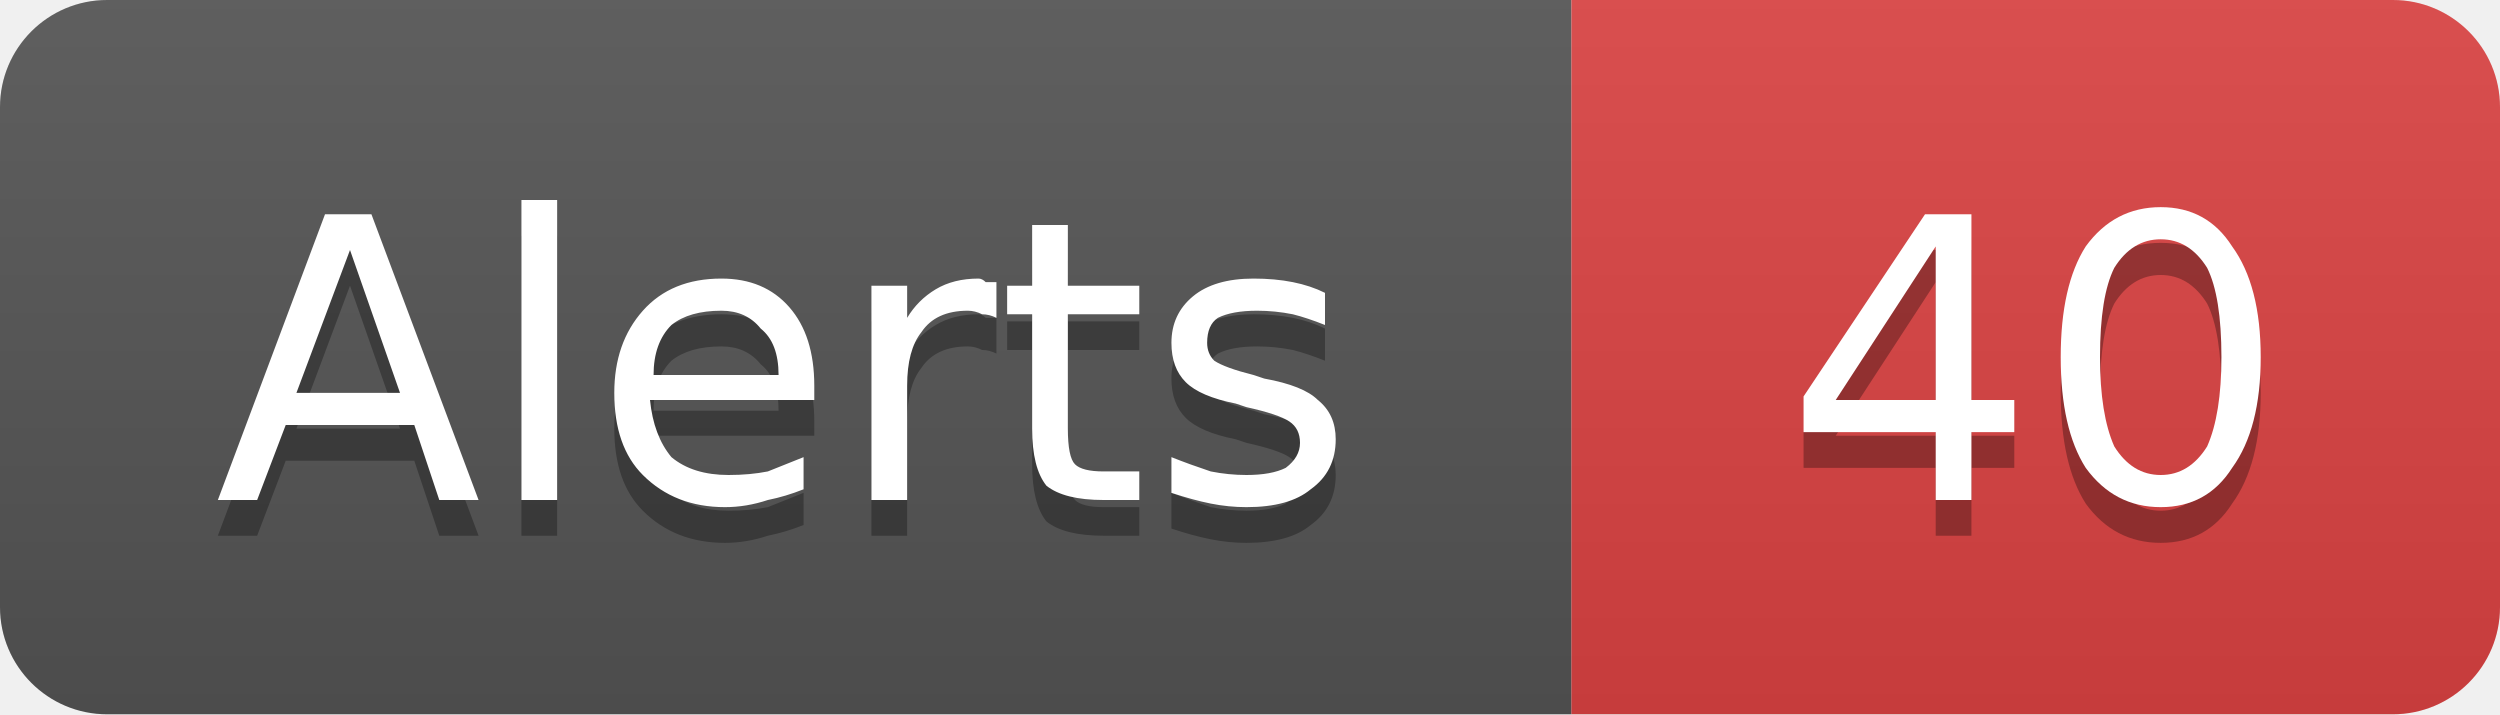
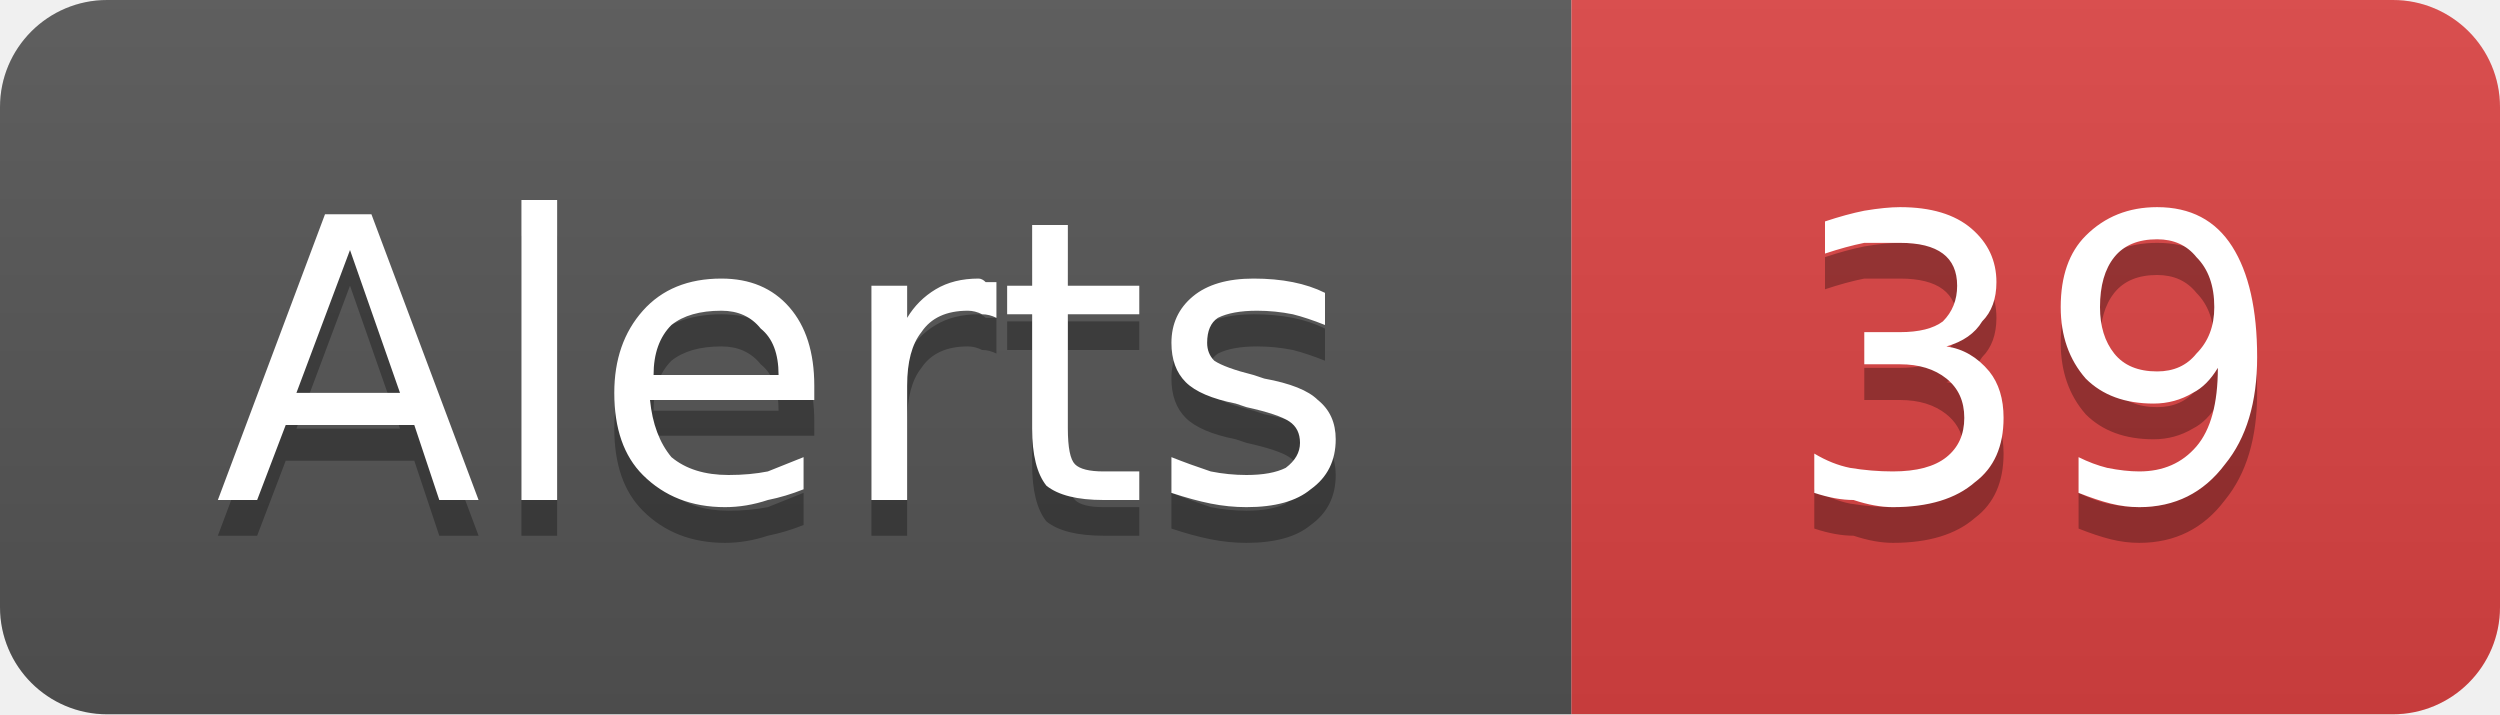
- <svg xmlns="http://www.w3.org/2000/svg" width="70" height="20" viewBox="0 0 70 20" role="img" aria-label="Alerts: 40">
+ <svg xmlns="http://www.w3.org/2000/svg" width="70" height="20" viewBox="0 0 70 20" role="img" aria-label="Alerts: 39">
  <linearGradient id="g-cluster_alert_count" x2="0" y2="100%">
    <stop offset="0" stop-color="#bbb" stop-opacity=".1" />
    <stop offset="1" stop-opacity=".1" />
  </linearGradient>
  <clipPath id="r-cluster_alert_count">
    <rect width="70" height="20" rx="3" fill="#fff" />
  </clipPath>
  <g clip-path="url(#r-cluster_alert_count)">
    <rect width="44" height="20" fill="#555" />
    <rect x="44" width="26" height="20" fill="#dd4343" />
    <rect width="70" height="20" fill="url(#g-cluster_alert_count)" />
    <path transform="translate(0 1)" fill="#010101" fill-opacity=".3" d="M9.8 7.0L8.3 11.0L11.2 11.0L9.8 7.0ZM9.1 6.0L10.4 6.0L13.4 14.0L12.3 14.0L11.6 11.9L8.0 11.9L7.2 14.0L6.1 14.0L9.1 6.0ZM14.6 5.6L15.6 5.6L15.6 14.0L14.6 14.0L14.6 5.6ZM22.8 10.8L22.8 11.2L18.2 11.2Q18.3 12.2 18.8 12.8Q19.4 13.3 20.4 13.3Q21.0 13.3 21.5 13.2Q22.0 13.0 22.5 12.8L22.5 13.7Q22.0 13.9 21.5 14.0Q20.9 14.2 20.3 14.2Q18.9 14.2 18.0 13.3Q17.2 12.5 17.2 11.0Q17.2 9.6 18.0 8.7Q18.8 7.8 20.2 7.8Q21.4 7.8 22.1 8.6Q22.8 9.4 22.8 10.8ZM21.8 10.5Q21.8 9.6 21.3 9.2Q20.9 8.7 20.2 8.7Q19.3 8.7 18.8 9.1Q18.3 9.6 18.3 10.5L21.8 10.5ZM27.9 8.9Q27.7 8.8 27.5 8.8Q27.3 8.7 27.1 8.7Q26.2 8.7 25.8 9.3Q25.4 9.8 25.4 10.8L25.4 14.0L24.4 14.0L24.4 8.0L25.4 8.0L25.4 8.9Q25.7 8.4 26.2 8.1Q26.7 7.8 27.4 7.8Q27.5 7.8 27.6 7.9Q27.7 7.9 27.9 7.9L27.9 8.9ZM29.9 6.3L29.9 8.0L31.9 8.0L31.9 8.8L29.9 8.8L29.9 12.0Q29.9 12.8 30.1 13.0Q30.3 13.2 30.9 13.2L31.9 13.2L31.9 14.0L30.9 14.0Q29.8 14.0 29.3 13.6Q28.9 13.1 28.9 12.0L28.9 8.8L28.2 8.8L28.2 8.0L28.9 8.0L28.9 6.3L29.9 6.3ZM37.1 8.2L37.1 9.1Q36.6 8.9 36.2 8.8Q35.7 8.7 35.2 8.7Q34.5 8.7 34.1 8.9Q33.8 9.1 33.8 9.6Q33.8 9.9 34.0 10.1Q34.3 10.3 35.1 10.5L35.4 10.6Q36.5 10.8 36.9 11.2Q37.4 11.6 37.4 12.3Q37.4 13.2 36.7 13.7Q36.1 14.2 34.9 14.2Q34.4 14.2 33.9 14.1Q33.4 14.0 32.8 13.8L32.8 12.8Q33.3 13.0 33.9 13.2Q34.4 13.3 34.9 13.3Q35.6 13.3 36.0 13.1Q36.4 12.8 36.4 12.4Q36.4 12.0 36.1 11.8Q35.8 11.6 34.9 11.4L34.6 11.3Q33.6 11.1 33.2 10.7Q32.8 10.3 32.8 9.6Q32.8 8.8 33.4 8.3Q34.0 7.8 35.1 7.8Q35.7 7.8 36.2 7.9Q36.7 8.0 37.1 8.2Z" />
    <path fill="#fff" d="M9.8 7.0L8.3 11.0L11.2 11.0L9.8 7.0ZM9.1 6.0L10.4 6.0L13.4 14.0L12.3 14.0L11.6 11.9L8.0 11.9L7.2 14.0L6.1 14.0L9.1 6.0ZM14.6 5.6L15.6 5.6L15.6 14.0L14.6 14.0L14.6 5.6ZM22.8 10.8L22.8 11.2L18.2 11.2Q18.3 12.2 18.8 12.8Q19.4 13.3 20.4 13.3Q21.0 13.3 21.5 13.2Q22.0 13.0 22.5 12.8L22.5 13.7Q22.0 13.9 21.5 14.0Q20.9 14.2 20.3 14.2Q18.9 14.2 18.0 13.3Q17.2 12.5 17.2 11.0Q17.2 9.6 18.0 8.7Q18.8 7.8 20.2 7.8Q21.4 7.8 22.1 8.6Q22.8 9.4 22.8 10.8ZM21.8 10.5Q21.8 9.6 21.3 9.2Q20.9 8.7 20.2 8.7Q19.3 8.7 18.8 9.1Q18.3 9.6 18.3 10.5L21.8 10.5ZM27.9 8.9Q27.7 8.8 27.5 8.8Q27.3 8.7 27.1 8.7Q26.2 8.7 25.8 9.3Q25.4 9.8 25.4 10.8L25.4 14.0L24.4 14.0L24.4 8.0L25.4 8.0L25.4 8.9Q25.7 8.4 26.2 8.1Q26.7 7.8 27.4 7.8Q27.5 7.8 27.6 7.9Q27.7 7.9 27.9 7.9L27.9 8.9ZM29.9 6.3L29.9 8.0L31.9 8.0L31.9 8.8L29.9 8.8L29.9 12.0Q29.9 12.8 30.1 13.0Q30.3 13.2 30.9 13.2L31.9 13.2L31.9 14.0L30.9 14.0Q29.8 14.0 29.3 13.6Q28.9 13.1 28.9 12.0L28.9 8.8L28.2 8.8L28.2 8.0L28.9 8.0L28.9 6.3L29.9 6.3ZM37.1 8.2L37.1 9.1Q36.6 8.9 36.2 8.8Q35.7 8.7 35.2 8.7Q34.5 8.7 34.1 8.9Q33.8 9.1 33.8 9.6Q33.8 9.9 34.0 10.1Q34.3 10.3 35.1 10.5L35.4 10.6Q36.5 10.8 36.9 11.2Q37.4 11.6 37.4 12.3Q37.4 13.2 36.7 13.7Q36.1 14.2 34.9 14.2Q34.4 14.2 33.9 14.1Q33.4 14.0 32.8 13.8L32.8 12.8Q33.3 13.0 33.9 13.2Q34.4 13.3 34.9 13.3Q35.6 13.3 36.0 13.1Q36.4 12.8 36.4 12.4Q36.4 12.0 36.1 11.8Q35.8 11.6 34.9 11.4L34.6 11.3Q33.6 11.1 33.2 10.7Q32.8 10.3 32.8 9.6Q32.8 8.8 33.4 8.3Q34.0 7.8 35.1 7.8Q35.7 7.8 36.2 7.9Q36.7 8.0 37.1 8.2Z" />
-     <path transform="translate(0 1)" fill="#010101" fill-opacity=".3" d="M54.2 6.9L51.4 11.2L54.2 11.2L54.2 6.9ZM53.9 6.0L55.2 6.0L55.2 11.2L56.4 11.2L56.4 12.1L55.2 12.1L55.2 14.0L54.2 14.0L54.2 12.1L50.5 12.1L50.5 11.1L53.9 6.0ZM60.5 6.7Q59.7 6.7 59.2 7.5Q58.8 8.3 58.8 10.0Q58.8 11.6 59.2 12.5Q59.7 13.3 60.5 13.3Q61.3 13.3 61.8 12.5Q62.2 11.6 62.2 10.0Q62.2 8.3 61.8 7.5Q61.3 6.7 60.5 6.7ZM60.5 5.8Q61.8 5.8 62.5 6.9Q63.3 8.0 63.3 10.0Q63.3 12.0 62.5 13.1Q61.8 14.2 60.5 14.2Q59.2 14.2 58.4 13.1Q57.7 12.0 57.7 10.0Q57.7 8.0 58.4 6.9Q59.2 5.8 60.5 5.8Z" />
-     <path fill="#fff" d="M54.2 6.9L51.4 11.2L54.2 11.2L54.2 6.9ZM53.9 6.0L55.2 6.0L55.2 11.2L56.4 11.2L56.4 12.1L55.2 12.1L55.2 14.0L54.2 14.0L54.2 12.1L50.5 12.1L50.5 11.1L53.9 6.0ZM60.5 6.7Q59.7 6.7 59.2 7.5Q58.8 8.3 58.8 10.0Q58.8 11.6 59.2 12.5Q59.7 13.3 60.5 13.3Q61.3 13.3 61.8 12.5Q62.2 11.6 62.2 10.0Q62.2 8.3 61.8 7.5Q61.3 6.7 60.5 6.7ZM60.5 5.8Q61.8 5.8 62.5 6.9Q63.3 8.0 63.3 10.0Q63.3 12.0 62.5 13.1Q61.8 14.2 60.5 14.2Q59.2 14.2 58.4 13.1Q57.7 12.0 57.7 10.0Q57.7 8.0 58.4 6.9Q59.2 5.8 60.5 5.8Z" />
+     <path transform="translate(0 1)" fill="#010101" fill-opacity=".3" d="M54.5 9.7Q55.2 9.8 55.7 10.4Q56.1 10.9 56.1 11.7Q56.1 12.9 55.3 13.5Q54.5 14.2 53.0 14.2Q52.5 14.2 51.9 14.0Q51.4 14.0 50.8 13.8L50.8 12.7Q51.3 13.0 51.8 13.1Q52.4 13.2 53.0 13.2Q54.0 13.2 54.5 12.8Q55.0 12.4 55.0 11.7Q55.0 11.0 54.5 10.6Q54.0 10.2 53.2 10.2L52.2 10.2L52.2 9.3L53.2 9.3Q54.0 9.3 54.4 9.0Q54.8 8.6 54.8 8.0Q54.8 7.4 54.4 7.1Q54.0 6.8 53.2 6.8Q52.7 6.8 52.2 6.8Q51.7 6.9 51.1 7.1L51.1 6.2Q51.7 6.0 52.2 5.9Q52.8 5.8 53.2 5.8Q54.5 5.8 55.2 6.4Q55.9 7.0 55.9 7.9Q55.9 8.6 55.5 9.0Q55.2 9.5 54.5 9.7ZM58.2 13.8L58.2 12.8Q58.6 13.0 59.0 13.1Q59.5 13.2 59.9 13.2Q60.9 13.2 61.5 12.5Q62.1 11.8 62.1 10.3Q61.8 10.8 61.4 11.0Q60.9 11.3 60.3 11.3Q59.1 11.3 58.4 10.6Q57.7 9.8 57.7 8.6Q57.7 7.3 58.4 6.6Q59.2 5.8 60.4 5.8Q61.8 5.8 62.5 6.9Q63.2 8.0 63.2 10.0Q63.2 11.9 62.3 13.0Q61.4 14.2 59.9 14.2Q59.5 14.2 59.1 14.1Q58.7 14.0 58.2 13.8ZM60.4 10.4Q61.1 10.4 61.5 9.9Q62.0 9.4 62.0 8.6Q62.0 7.7 61.5 7.2Q61.1 6.7 60.4 6.7Q59.6 6.7 59.2 7.2Q58.8 7.7 58.8 8.6Q58.8 9.4 59.2 9.9Q59.6 10.4 60.4 10.4Z" />
+     <path fill="#fff" d="M54.5 9.7Q55.2 9.8 55.7 10.4Q56.1 10.9 56.1 11.7Q56.1 12.9 55.3 13.5Q54.5 14.2 53.0 14.2Q52.5 14.2 51.9 14.0Q51.4 14.0 50.8 13.8L50.8 12.7Q51.3 13.0 51.8 13.1Q52.4 13.2 53.0 13.2Q54.0 13.2 54.5 12.8Q55.0 12.4 55.0 11.7Q55.0 11.0 54.5 10.6Q54.0 10.2 53.2 10.2L52.2 10.2L52.2 9.3L53.2 9.3Q54.0 9.3 54.4 9.0Q54.8 8.6 54.8 8.0Q54.8 7.4 54.4 7.1Q54.0 6.8 53.2 6.8Q52.7 6.8 52.2 6.8Q51.7 6.9 51.1 7.1L51.1 6.2Q51.7 6.0 52.2 5.9Q52.8 5.8 53.2 5.8Q54.5 5.8 55.2 6.4Q55.9 7.0 55.9 7.9Q55.9 8.6 55.5 9.0Q55.2 9.5 54.5 9.7ZM58.2 13.8L58.2 12.8Q58.6 13.0 59.0 13.1Q59.5 13.2 59.9 13.2Q60.9 13.2 61.5 12.5Q62.1 11.8 62.1 10.3Q61.8 10.8 61.4 11.0Q60.9 11.3 60.3 11.3Q59.1 11.3 58.4 10.6Q57.7 9.8 57.7 8.6Q57.7 7.3 58.4 6.6Q59.2 5.8 60.4 5.8Q61.8 5.8 62.5 6.9Q63.2 8.0 63.2 10.0Q63.2 11.9 62.3 13.0Q61.4 14.2 59.9 14.2Q59.5 14.2 59.1 14.1Q58.7 14.0 58.2 13.8ZM60.4 10.4Q61.1 10.4 61.5 9.9Q62.0 9.4 62.0 8.6Q62.0 7.7 61.5 7.2Q61.1 6.7 60.4 6.7Q59.6 6.7 59.2 7.2Q58.8 7.7 58.8 8.6Q58.8 9.4 59.2 9.9Q59.6 10.4 60.4 10.4Z" />
  </g>
</svg>
